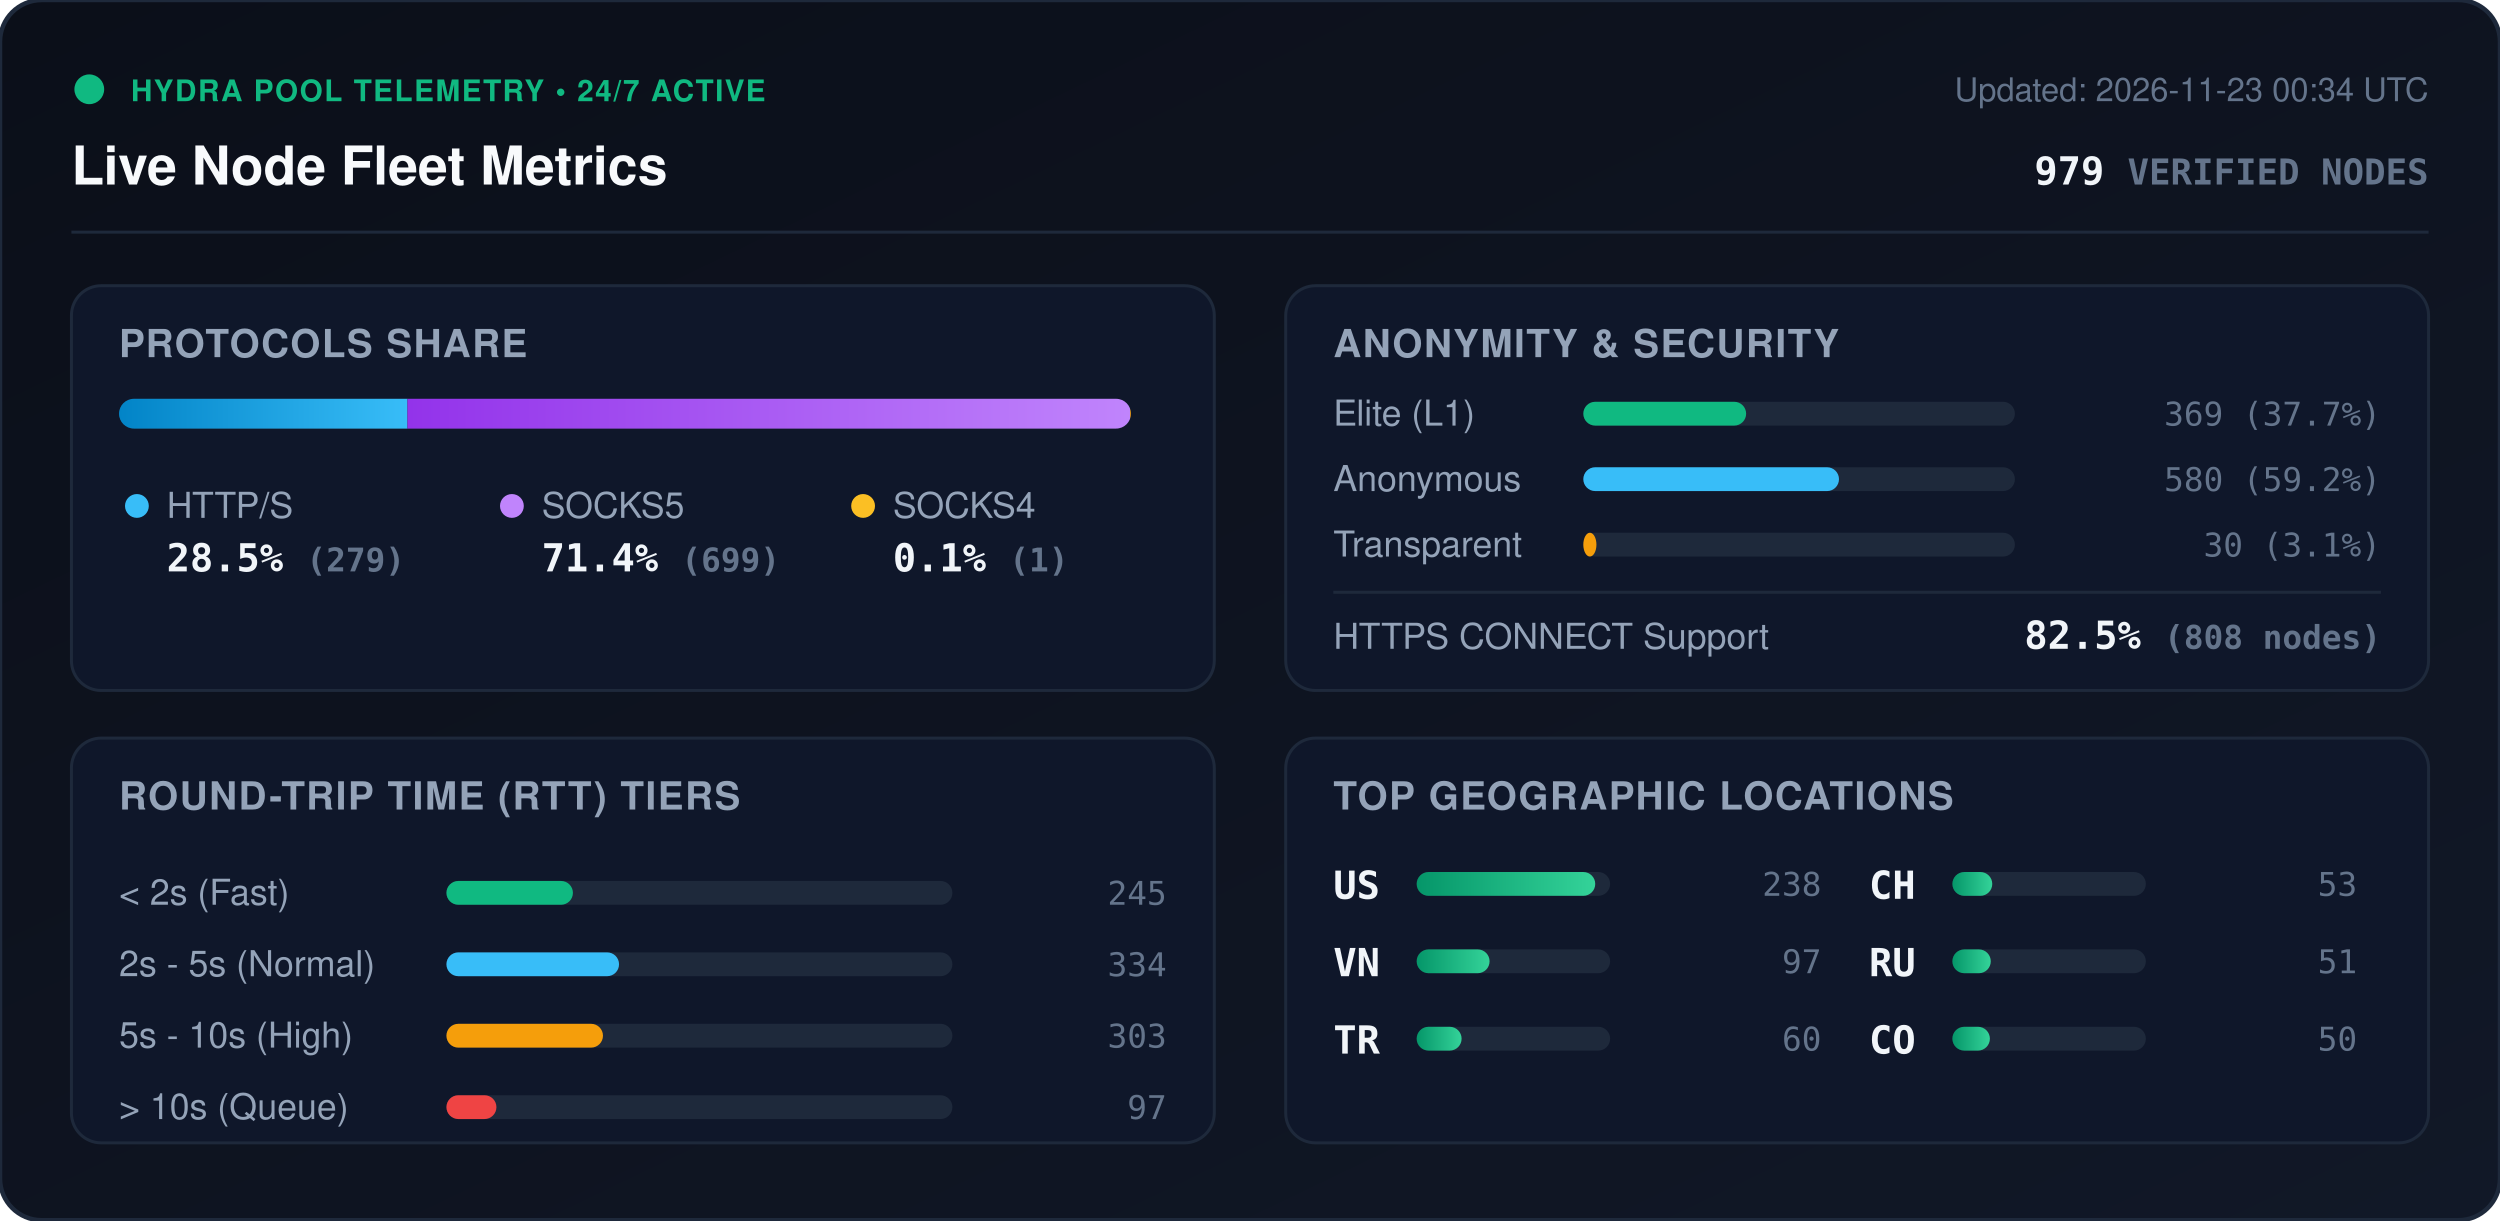
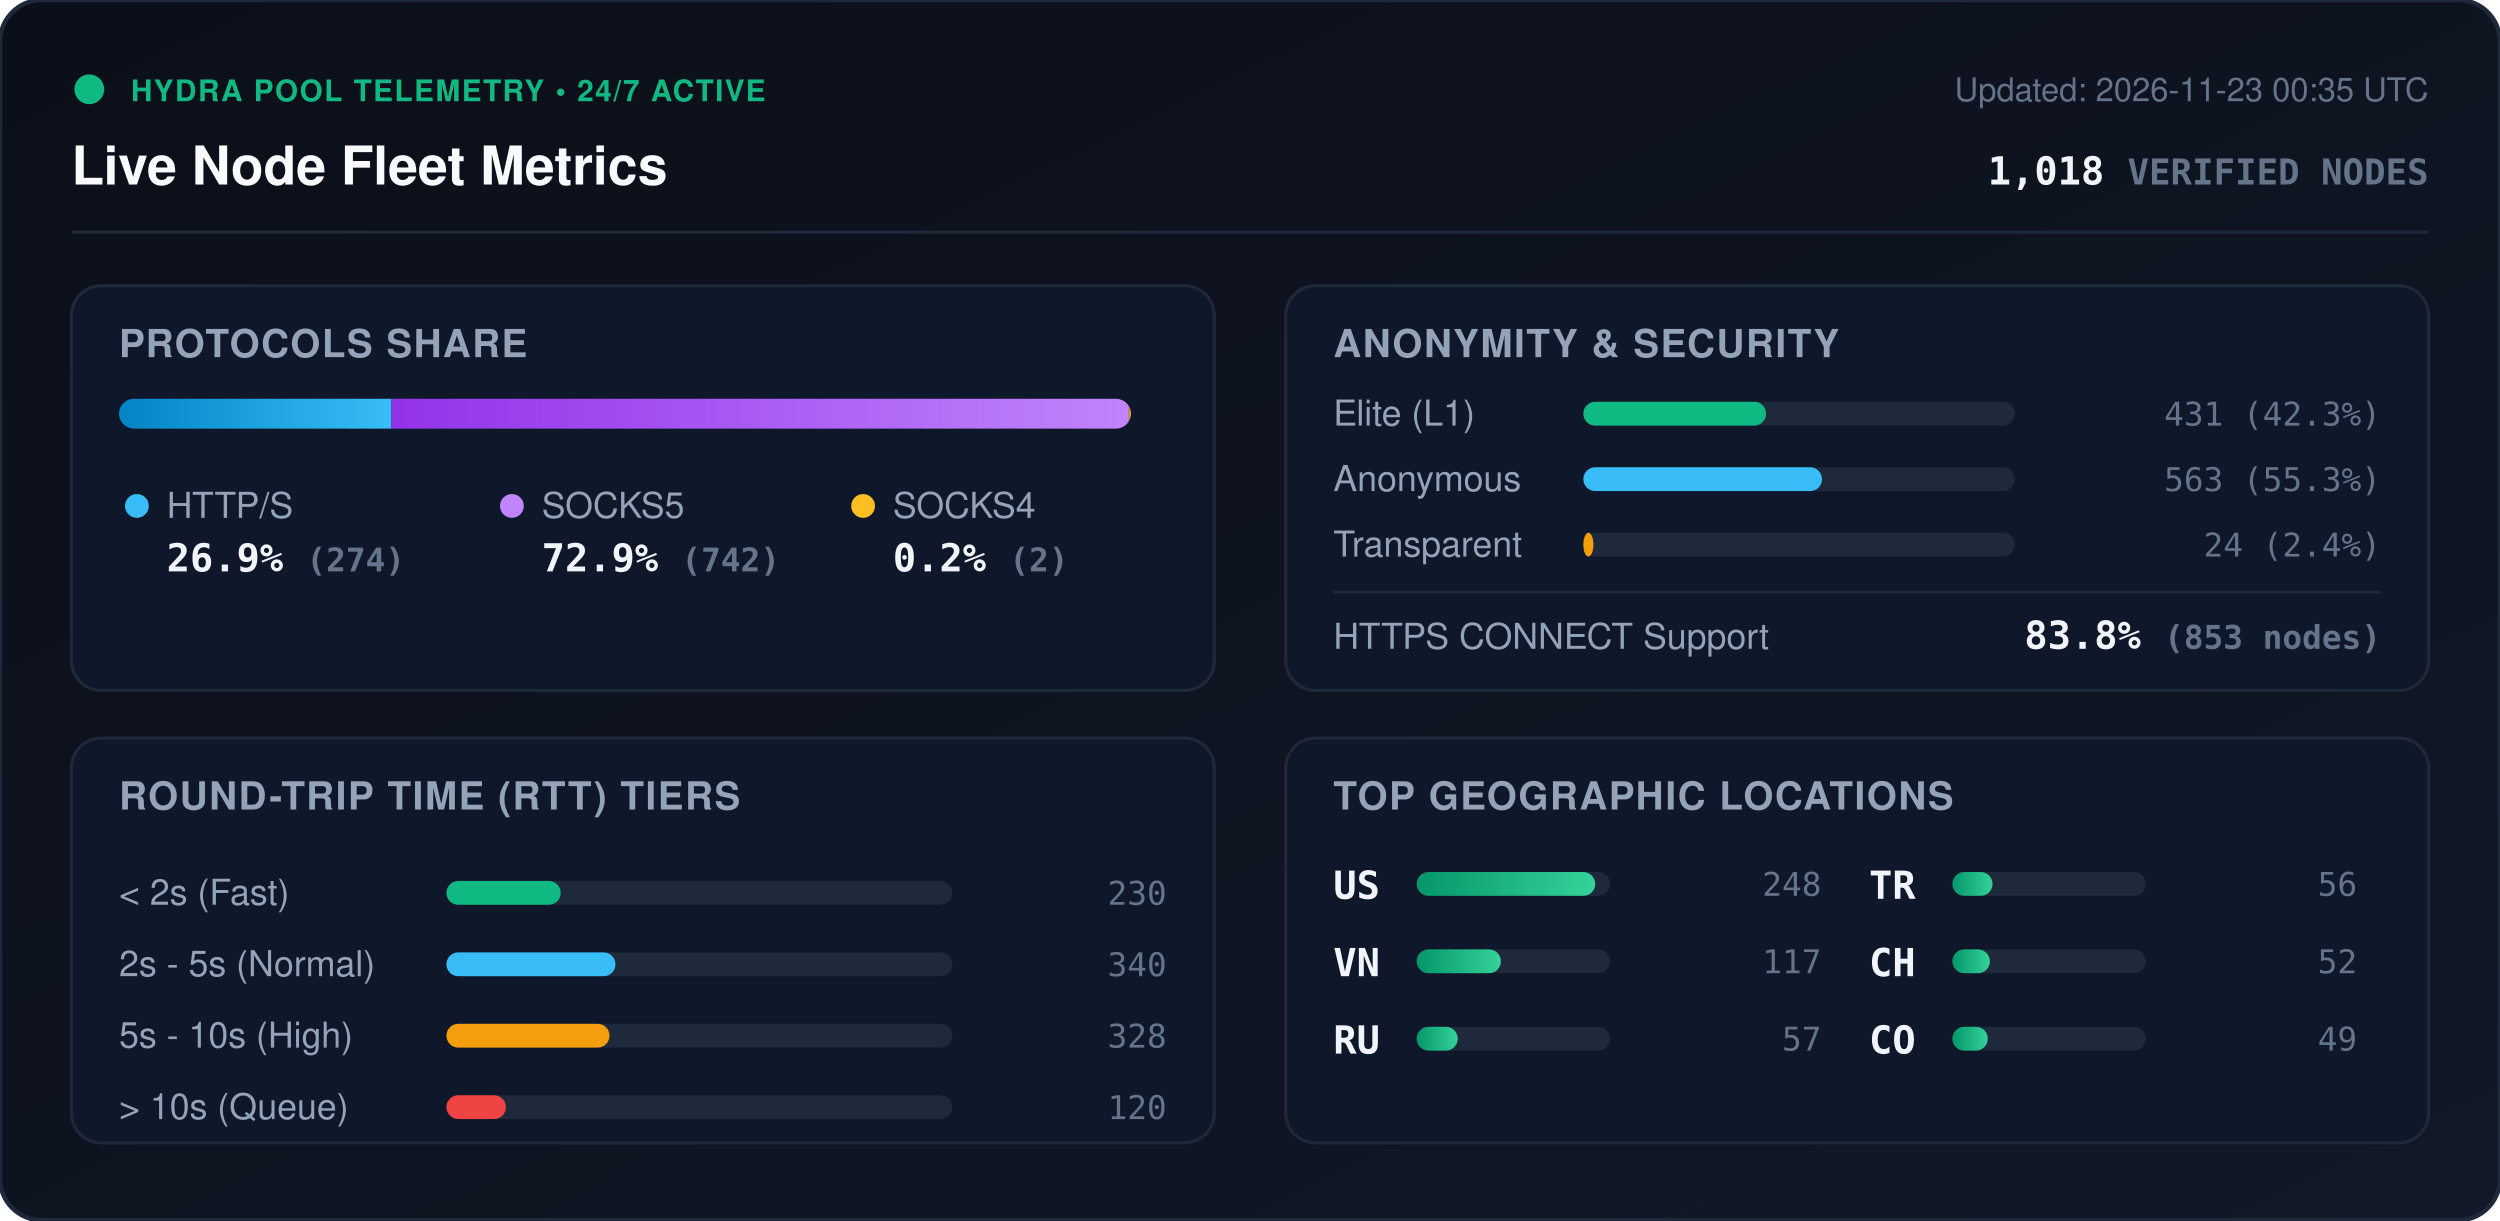
<svg xmlns="http://www.w3.org/2000/svg" viewBox="0 0 840 410" width="840" height="410" style="max-width: 100%; height: auto;">
  <defs>
    <linearGradient id="bg" x1="0%" y1="0%" x2="100%" y2="100%">
      <stop offset="0%" stop-color="#0b0f19" />
      <stop offset="100%" stop-color="#111827" />
    </linearGradient>
    <linearGradient id="bar-http" x1="0%" y1="0%" x2="100%" y2="0%">
      <stop offset="0%" stop-color="#0284c7" />
      <stop offset="100%" stop-color="#38bdf8" />
    </linearGradient>
    <linearGradient id="bar-socks5" x1="0%" y1="0%" x2="100%" y2="0%">
      <stop offset="0%" stop-color="#9333ea" />
      <stop offset="100%" stop-color="#c084fc" />
    </linearGradient>
    <linearGradient id="bar-socks4" x1="0%" y1="0%" x2="100%" y2="0%">
      <stop offset="0%" stop-color="#d97706" />
      <stop offset="100%" stop-color="#fbbf24" />
    </linearGradient>
    <linearGradient id="bar-green" x1="0%" y1="0%" x2="100%" y2="0%">
      <stop offset="0%" stop-color="#059669" />
      <stop offset="100%" stop-color="#34d399" />
    </linearGradient>
    <clipPath id="prog-track-clip">
      <rect width="340.0" height="10" rx="5" />
    </clipPath>
    <style>
      .title { font: 700 18px -apple-system, BlinkMacSystemFont, 'Segoe UI', Helvetica, Arial, sans-serif; fill: #f8fafc; }
      .sub { font: 500 11px -apple-system, BlinkMacSystemFont, 'Segoe UI', Helvetica, Arial, sans-serif; fill: #64748b; }
      .section-hdr { font: 600 13px -apple-system, BlinkMacSystemFont, 'Segoe UI', Helvetica, Arial, sans-serif; fill: #94a3b8; letter-spacing: 0.5px; }
      .metric-val { font: 700 13px -apple-system, BlinkMacSystemFont, 'Segoe UI', Helvetica, Arial, sans-serif; fill: #f1f5f9; }
      .metric-lbl { font: 500 12px -apple-system, BlinkMacSystemFont, 'Segoe UI', Helvetica, Arial, sans-serif; fill: #94a3b8; }
      .badge-txt { font: 700 10px -apple-system, BlinkMacSystemFont, 'Segoe UI', Helvetica, Arial, sans-serif; fill: #10b981; letter-spacing: 0.5px; }
      .mono { font-family: ui-monospace, SFMono-Regular, Menlo, Monaco, Consolas, monospace; }
      .pulse { animation: beacon 2s infinite ease-in-out; }
      @keyframes beacon { 0%, 100% { opacity: 1; } 50% { opacity: 0.35; } }
    </style>
  </defs>
  <rect width="840" height="410" rx="14" fill="url(#bg)" stroke="#1e293b" stroke-width="1.5" />
  <g transform="translate(24, 24)">
    <circle cx="6" cy="6" r="5" fill="#10b981" class="pulse" />
    <text x="20" y="10" class="badge-txt">HYDRA POOL TELEMETRY • 24/7 ACTIVE</text>
    <text x="0" y="38" class="title">Live Node Fleet Metrics</text>
-     <text x="792" y="10" text-anchor="end" class="sub">Updated: 2026-11-23 00:34 UTC</text>
-     <text x="792" y="38" text-anchor="end" class="metric-val mono" fill="#38bdf8">979 <tspan font-size="12" fill="#64748b">VERIFIED NODES</tspan>
+     <text x="792" y="10" text-anchor="end" class="sub">Updated: 2026-11-23 00:35 UTC</text>
+     <text x="792" y="38" text-anchor="end" class="metric-val mono" fill="#38bdf8">1,018 <tspan font-size="12" fill="#64748b">VERIFIED NODES</tspan>
    </text>
  </g>
  <line x1="24" y1="78" x2="816" y2="78" stroke="#1e293b" stroke-width="1" />
  <g transform="translate(24, 96)">
    <rect width="384" height="136" rx="10" fill="#0f172a" stroke="#1e293b" />
    <text x="16" y="24" class="section-hdr">PROTOCOLS SHARE</text>
    <g transform="translate(16, 38)">
      <rect width="340.0" height="10" rx="5" fill="#1e293b" />
      <g clip-path="url(#prog-track-clip)">
-         <rect x="0" width="96.9" height="10" fill="url(#bar-http)" />
-         <rect x="96.9" width="242.8" height="10" fill="url(#bar-socks5)" />
-         <rect x="339.7" width="0.3" height="10" fill="url(#bar-socks4)" />
+         <rect x="0" width="91.5" height="10" fill="url(#bar-http)" />
+         <rect x="91.5" width="247.8" height="10" fill="url(#bar-socks5)" />
+         <rect x="339.3" width="0.7" height="10" fill="url(#bar-socks4)" />
      </g>
    </g>
    <g transform="translate(16, 68)">
      <circle cx="6" cy="6" r="4" fill="#38bdf8" />
      <text x="16" y="10" class="metric-lbl">HTTP/S</text>
-       <text x="16" y="28" class="metric-val mono">28.5% <tspan font-size="11" fill="#64748b">(279)</tspan>
+       <text x="16" y="28" class="metric-val mono">26.9% <tspan font-size="11" fill="#64748b">(274)</tspan>
      </text>
      <circle cx="132" cy="6" r="4" fill="#c084fc" />
      <text x="142" y="10" class="metric-lbl">SOCKS5</text>
-       <text x="142" y="28" class="metric-val mono">71.4% <tspan font-size="11" fill="#64748b">(699)</tspan>
+       <text x="142" y="28" class="metric-val mono">72.9% <tspan font-size="11" fill="#64748b">(742)</tspan>
      </text>
      <circle cx="250" cy="6" r="4" fill="#fbbf24" />
      <text x="260" y="10" class="metric-lbl">SOCKS4</text>
-       <text x="260" y="28" class="metric-val mono">0.1% <tspan font-size="11" fill="#64748b">(1)</tspan>
+       <text x="260" y="28" class="metric-val mono">0.2% <tspan font-size="11" fill="#64748b">(2)</tspan>
      </text>
    </g>
  </g>
  <g transform="translate(432, 96)">
    <rect width="384" height="136" rx="10" fill="#0f172a" stroke="#1e293b" />
    <text x="16" y="24" class="section-hdr">ANONYMITY &amp; SECURITY</text>
    <text x="16" y="47" class="metric-lbl">Elite (L1)</text>
    <rect x="100" y="39" width="145.0" height="8" rx="4" fill="#1e293b" />
-     <rect x="100" y="39" width="54.7" height="8" rx="4" fill="#10b981" />
-     <text x="368" y="47" text-anchor="end" class="mono sub" fill="#e2e8f0">369 (37.7%)</text>
+     <rect x="100" y="39" width="61.4" height="8" rx="4" fill="#10b981" />
+     <text x="368" y="47" text-anchor="end" class="mono sub" fill="#e2e8f0">431 (42.3%)</text>
    <text x="16" y="69" class="metric-lbl">Anonymous</text>
    <rect x="100" y="61" width="145.0" height="8" rx="4" fill="#1e293b" />
-     <rect x="100" y="61" width="85.9" height="8" rx="4" fill="#38bdf8" />
-     <text x="368" y="69" text-anchor="end" class="mono sub" fill="#e2e8f0">580 (59.2%)</text>
+     <rect x="100" y="61" width="80.2" height="8" rx="4" fill="#38bdf8" />
+     <text x="368" y="69" text-anchor="end" class="mono sub" fill="#e2e8f0">563 (55.3%)</text>
    <text x="16" y="91" class="metric-lbl">Transparent</text>
    <rect x="100" y="83" width="145.0" height="8" rx="4" fill="#1e293b" />
-     <rect x="100" y="83" width="4.4" height="8" rx="4" fill="#f59e0b" />
-     <text x="368" y="91" text-anchor="end" class="mono sub" fill="#e2e8f0">30 (3.1%)</text>
+     <rect x="100" y="83" width="3.4" height="8" rx="4" fill="#f59e0b" />
+     <text x="368" y="91" text-anchor="end" class="mono sub" fill="#e2e8f0">24 (2.4%)</text>
    <line x1="16" y1="103" x2="368" y2="103" stroke="#1e293b" stroke-width="1" />
    <text x="16" y="122" class="metric-lbl">HTTPS CONNECT Support</text>
-     <text x="368" y="122" text-anchor="end" class="metric-val mono" fill="#34d399">82.5% <tspan font-size="11" fill="#64748b">(808 nodes)</tspan>
+     <text x="368" y="122" text-anchor="end" class="metric-val mono" fill="#34d399">83.8% <tspan font-size="11" fill="#64748b">(853 nodes)</tspan>
    </text>
  </g>
  <g transform="translate(24, 248)">
    <rect width="384" height="136" rx="10" fill="#0f172a" stroke="#1e293b" />
    <text x="16" y="24" class="section-hdr">ROUND-TRIP TIME (RTT) TIERS</text>
    <g transform="translate(16, 42)">
      <text x="0" y="14" class="metric-lbl">&lt; 2s (Fast)</text>
      <rect x="110" y="6" width="170" height="8" rx="4" fill="#1e293b" />
-       <rect x="110" y="6" width="42.5" height="8" rx="4" fill="#10b981" />
-       <text x="352" y="14" text-anchor="end" class="mono sub">245</text>
+       <rect x="110" y="6" width="38.4" height="8" rx="4" fill="#10b981" />
+       <text x="352" y="14" text-anchor="end" class="mono sub">230</text>
      <text x="0" y="38" class="metric-lbl">2s - 5s (Normal)</text>
      <rect x="110" y="30" width="170" height="8" rx="4" fill="#1e293b" />
-       <rect x="110" y="30" width="58.0" height="8" rx="4" fill="#38bdf8" />
-       <text x="352" y="38" text-anchor="end" class="mono sub">334</text>
+       <rect x="110" y="30" width="56.8" height="8" rx="4" fill="#38bdf8" />
+       <text x="352" y="38" text-anchor="end" class="mono sub">340</text>
      <text x="0" y="62" class="metric-lbl">5s - 10s (High)</text>
      <rect x="110" y="54" width="170" height="8" rx="4" fill="#1e293b" />
-       <rect x="110" y="54" width="52.6" height="8" rx="4" fill="#f59e0b" />
-       <text x="352" y="62" text-anchor="end" class="mono sub">303</text>
+       <rect x="110" y="54" width="54.8" height="8" rx="4" fill="#f59e0b" />
+       <text x="352" y="62" text-anchor="end" class="mono sub">328</text>
      <text x="0" y="86" class="metric-lbl">&gt; 10s (Queue)</text>
      <rect x="110" y="78" width="170" height="8" rx="4" fill="#1e293b" />
-       <rect x="110" y="78" width="16.8" height="8" rx="4" fill="#ef4444" />
-       <text x="352" y="86" text-anchor="end" class="mono sub">97</text>
+       <rect x="110" y="78" width="20.0" height="8" rx="4" fill="#ef4444" />
+       <text x="352" y="86" text-anchor="end" class="mono sub">120</text>
    </g>
  </g>
  <g transform="translate(432, 248)">
    <rect width="384" height="136" rx="10" fill="#0f172a" stroke="#1e293b" />
    <text x="16" y="24" class="section-hdr">TOP GEOGRAPHIC LOCATIONS</text>
    <g transform="translate(16, 42)">
      <g transform="translate(0, 0)">
        <text x="0" y="12" class="mono metric-val" font-size="12">US</text>
        <rect x="28" y="3" width="65" height="8" rx="4" fill="#1e293b" />
        <rect x="28" y="3" width="60.0" height="8" rx="4" fill="url(#bar-green)" />
-         <text x="164" y="11" text-anchor="end" class="mono sub">238</text>
+         <text x="164" y="11" text-anchor="end" class="mono sub">248</text>
      </g>
      <g transform="translate(0, 26)">
        <text x="0" y="12" class="mono metric-val" font-size="12">VN</text>
        <rect x="28" y="3" width="65" height="8" rx="4" fill="#1e293b" />
-         <rect x="28" y="3" width="24.5" height="8" rx="4" fill="url(#bar-green)" />
-         <text x="164" y="11" text-anchor="end" class="mono sub">97</text>
+         <rect x="28" y="3" width="28.3" height="8" rx="4" fill="url(#bar-green)" />
+         <text x="164" y="11" text-anchor="end" class="mono sub">117</text>
      </g>
      <g transform="translate(0, 52)">
+         <text x="0" y="12" class="mono metric-val" font-size="12">RU</text>
+         <rect x="28" y="3" width="65" height="8" rx="4" fill="#1e293b" />
+         <rect x="28" y="3" width="13.8" height="8" rx="4" fill="url(#bar-green)" />
+         <text x="164" y="11" text-anchor="end" class="mono sub">57</text>
+       </g>
+       <g transform="translate(180, 0)">
        <text x="0" y="12" class="mono metric-val" font-size="12">TR</text>
        <rect x="28" y="3" width="65" height="8" rx="4" fill="#1e293b" />
-         <rect x="28" y="3" width="15.1" height="8" rx="4" fill="url(#bar-green)" />
-         <text x="164" y="11" text-anchor="end" class="mono sub">60</text>
+         <rect x="28" y="3" width="13.5" height="8" rx="4" fill="url(#bar-green)" />
+         <text x="164" y="11" text-anchor="end" class="mono sub">56</text>
      </g>
-       <g transform="translate(180, 0)">
+       <g transform="translate(180, 26)">
        <text x="0" y="12" class="mono metric-val" font-size="12">CH</text>
        <rect x="28" y="3" width="65" height="8" rx="4" fill="#1e293b" />
-         <rect x="28" y="3" width="13.4" height="8" rx="4" fill="url(#bar-green)" />
-         <text x="164" y="11" text-anchor="end" class="mono sub">53</text>
-       </g>
-       <g transform="translate(180, 26)">
-         <text x="0" y="12" class="mono metric-val" font-size="12">RU</text>
-         <rect x="28" y="3" width="65" height="8" rx="4" fill="#1e293b" />
-         <rect x="28" y="3" width="12.9" height="8" rx="4" fill="url(#bar-green)" />
-         <text x="164" y="11" text-anchor="end" class="mono sub">51</text>
+         <rect x="28" y="3" width="12.6" height="8" rx="4" fill="url(#bar-green)" />
+         <text x="164" y="11" text-anchor="end" class="mono sub">52</text>
      </g>
      <g transform="translate(180, 52)">
        <text x="0" y="12" class="mono metric-val" font-size="12">CO</text>
        <rect x="28" y="3" width="65" height="8" rx="4" fill="#1e293b" />
-         <rect x="28" y="3" width="12.6" height="8" rx="4" fill="url(#bar-green)" />
-         <text x="164" y="11" text-anchor="end" class="mono sub">50</text>
+         <rect x="28" y="3" width="11.9" height="8" rx="4" fill="url(#bar-green)" />
+         <text x="164" y="11" text-anchor="end" class="mono sub">49</text>
      </g>
    </g>
  </g>
</svg>
